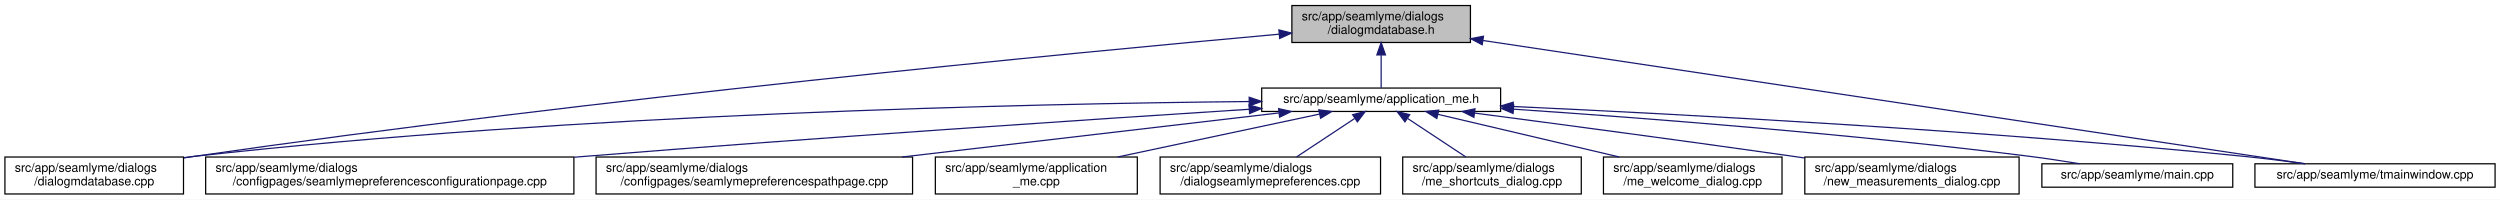
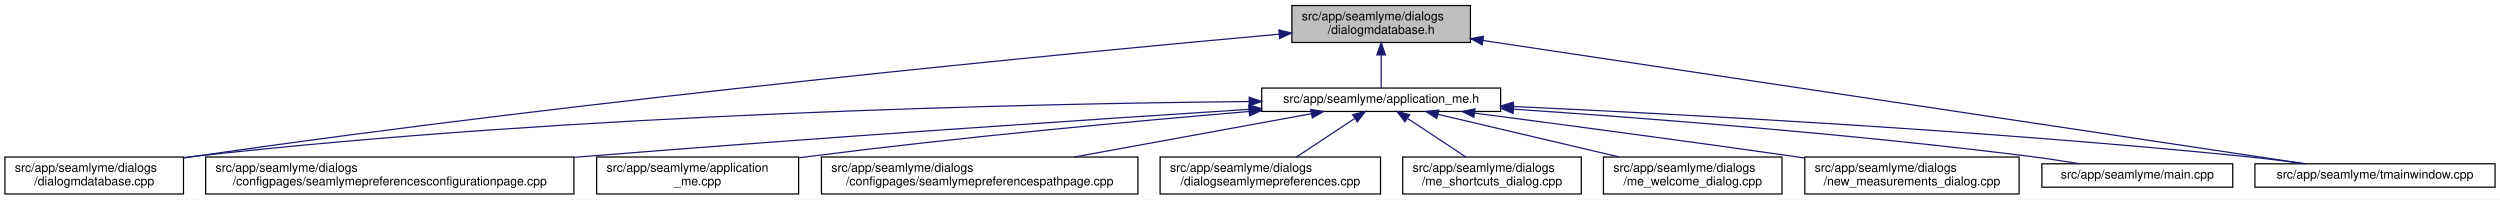
<svg xmlns="http://www.w3.org/2000/svg" xmlns:xlink="http://www.w3.org/1999/xlink" width="2030pt" height="162pt" viewBox="0.00 0.00 2030.00 162.00">
  <g id="graph0" class="graph" transform="scale(1 1) rotate(0) translate(4 158)">
    <polygon fill="white" stroke="transparent" points="-4,4 -4,-158 2026,-158 2026,4 -4,4" />
    <g id="node1" class="node">
      <g id="a_node1">
        <a xlink:title=" ">
          <polygon fill="#bfbfbf" stroke="black" points="1045,-123.5 1045,-153.5 1190,-153.5 1190,-123.5 1045,-123.5" />
          <text text-anchor="start" x="1053" y="-141.5" font-family="Helvetica,sans-Serif" font-size="10.00">src/app/seamlyme/dialogs</text>
          <text text-anchor="middle" x="1117.5" y="-130.5" font-family="Helvetica,sans-Serif" font-size="10.00">/dialogmdatabase.h</text>
        </a>
      </g>
    </g>
    <g id="node2" class="node">
      <g id="a_node2">
        <a xlink:href="../../d1/da2/application__me_8h.html" target="_top" xlink:title=" ">
          <polygon fill="white" stroke="black" points="1020.5,-67.5 1020.5,-86.5 1214.5,-86.5 1214.5,-67.5 1020.5,-67.5" />
          <text text-anchor="middle" x="1117.5" y="-74.5" font-family="Helvetica,sans-Serif" font-size="10.00">src/app/seamlyme/application_me.h</text>
        </a>
      </g>
    </g>
    <g id="edge1" class="edge">
      <path fill="none" stroke="midnightblue" d="M1117.5,-113.29C1117.5,-103.86 1117.5,-93.65 1117.5,-86.66" />
      <polygon fill="midnightblue" stroke="midnightblue" points="1114,-113.4 1117.5,-123.4 1121,-113.4 1114,-113.4" />
    </g>
    <g id="node6" class="node">
      <g id="a_node6">
        <a xlink:href="../../d1/d42/dialogmdatabase_8cpp.html" target="_top" xlink:title=" ">
          <polygon fill="white" stroke="black" points="0,-0.5 0,-30.5 145,-30.5 145,-0.5 0,-0.5" />
          <text text-anchor="start" x="8" y="-18.5" font-family="Helvetica,sans-Serif" font-size="10.00">src/app/seamlyme/dialogs</text>
          <text text-anchor="middle" x="72.5" y="-7.5" font-family="Helvetica,sans-Serif" font-size="10.00">/dialogmdatabase.cpp</text>
        </a>
      </g>
    </g>
    <g id="edge12" class="edge">
      <path fill="none" stroke="midnightblue" d="M1034.53,-130.23C867.37,-115.15 478.33,-77.96 153.5,-31 150.81,-30.61 148.08,-30.2 145.32,-29.77" />
      <polygon fill="midnightblue" stroke="midnightblue" points="1034.46,-133.73 1044.73,-131.14 1035.08,-126.76 1034.46,-133.73" />
    </g>
    <g id="node12" class="node">
      <g id="a_node12">
        <a xlink:href="../../dc/de1/tmainwindow_8cpp.html" target="_top" xlink:title=" ">
          <polygon fill="white" stroke="black" points="1827,-6 1827,-25 2022,-25 2022,-6 1827,-6" />
          <text text-anchor="middle" x="1924.5" y="-13" font-family="Helvetica,sans-Serif" font-size="10.00">src/app/seamlyme/tmainwindow.cpp</text>
        </a>
      </g>
    </g>
    <g id="edge13" class="edge">
      <path fill="none" stroke="midnightblue" d="M1200.22,-125.1C1364.33,-100.49 1727.29,-46.07 1867.59,-25.03" />
      <polygon fill="midnightblue" stroke="midnightblue" points="1199.55,-121.66 1190.18,-126.6 1200.59,-128.58 1199.55,-121.66" />
    </g>
    <g id="node3" class="node">
      <g id="a_node3">
        <a xlink:href="../../d9/d23/seamlymepreferencesconfigurationpage_8cpp.html" target="_top" xlink:title=" ">
          <polygon fill="white" stroke="black" points="163,-0.5 163,-30.5 462,-30.5 462,-0.5 163,-0.5" />
          <text text-anchor="start" x="171" y="-18.5" font-family="Helvetica,sans-Serif" font-size="10.00">src/app/seamlyme/dialogs</text>
          <text text-anchor="middle" x="312.5" y="-7.5" font-family="Helvetica,sans-Serif" font-size="10.00">/configpages/seamlymepreferencesconfigurationpage.cpp</text>
        </a>
      </g>
    </g>
    <g id="edge2" class="edge">
-       <path fill="none" stroke="midnightblue" d="M1010.22,-69.27C881.83,-61.04 660.36,-46.31 470.5,-31 467.75,-30.78 464.98,-30.55 462.19,-30.32" />
-       <polygon fill="midnightblue" stroke="midnightblue" points="1010.24,-72.77 1020.44,-69.92 1010.69,-65.79 1010.24,-72.77" />
+       <path fill="none" stroke="midnightblue" d="M1010.11,-69.22C881.88,-60.97 660.94,-46.23 471.5,-31 468.46,-30.76 465.39,-30.51 462.29,-30.25" />
+       <polygon fill="midnightblue" stroke="midnightblue" points="1010.12,-72.73 1020.32,-69.88 1010.57,-65.75 1010.12,-72.73" />
    </g>
    <g id="node4" class="node">
      <g id="a_node4">
-         <a xlink:href="../../d8/dcc/seamlymepreferencespathpage_8cpp.html" target="_top" xlink:title=" ">
-           <polygon fill="white" stroke="black" points="480,-0.5 480,-30.5 737,-30.5 737,-0.5 480,-0.5" />
-           <text text-anchor="start" x="488" y="-18.5" font-family="Helvetica,sans-Serif" font-size="10.00">src/app/seamlyme/dialogs</text>
-           <text text-anchor="middle" x="608.5" y="-7.5" font-family="Helvetica,sans-Serif" font-size="10.00">/configpages/seamlymepreferencespathpage.cpp</text>
+         <a xlink:href="../../d8/dd0/application__me_8cpp.html" target="_top" xlink:title=" ">
+           <polygon fill="white" stroke="black" points="480.5,-0.5 480.5,-30.5 644.5,-30.5 644.5,-0.5 480.5,-0.5" />
+           <text text-anchor="start" x="488.5" y="-18.5" font-family="Helvetica,sans-Serif" font-size="10.00">src/app/seamlyme/application</text>
+           <text text-anchor="middle" x="562.5" y="-7.5" font-family="Helvetica,sans-Serif" font-size="10.00">_me.cpp</text>
        </a>
      </g>
    </g>
    <g id="edge3" class="edge">
-       <path fill="none" stroke="midnightblue" d="M1034.42,-66.29C951.31,-56.57 822.64,-41.53 728.46,-30.52" />
-       <polygon fill="midnightblue" stroke="midnightblue" points="1034.23,-69.79 1044.57,-67.48 1035.05,-62.84 1034.23,-69.79" />
+       <path fill="none" stroke="midnightblue" d="M1010.33,-67.48C916.15,-59.55 775.49,-46.62 653.5,-31 650.64,-30.63 647.74,-30.25 644.81,-29.85" />
+       <polygon fill="midnightblue" stroke="midnightblue" points="1010.18,-70.98 1020.44,-68.33 1010.77,-64.01 1010.18,-70.98" />
    </g>
    <g id="node5" class="node">
      <g id="a_node5">
-         <a xlink:href="../../d8/dd0/application__me_8cpp.html" target="_top" xlink:title=" ">
-           <polygon fill="white" stroke="black" points="755.5,-0.5 755.5,-30.5 919.5,-30.5 919.5,-0.5 755.5,-0.5" />
-           <text text-anchor="start" x="763.5" y="-18.5" font-family="Helvetica,sans-Serif" font-size="10.00">src/app/seamlyme/application</text>
-           <text text-anchor="middle" x="837.5" y="-7.5" font-family="Helvetica,sans-Serif" font-size="10.00">_me.cpp</text>
+         <a xlink:href="../../d8/dcc/seamlymepreferencespathpage_8cpp.html" target="_top" xlink:title=" ">
+           <polygon fill="white" stroke="black" points="663,-0.5 663,-30.5 920,-30.5 920,-0.5 663,-0.5" />
+           <text text-anchor="start" x="671" y="-18.5" font-family="Helvetica,sans-Serif" font-size="10.00">src/app/seamlyme/dialogs</text>
+           <text text-anchor="middle" x="791.5" y="-7.5" font-family="Helvetica,sans-Serif" font-size="10.00">/configpages/seamlymepreferencespathpage.cpp</text>
        </a>
      </g>
    </g>
    <g id="edge4" class="edge">
-       <path fill="none" stroke="midnightblue" d="M1067.4,-65.35C1021.63,-55.63 953.66,-41.18 903.49,-30.52" />
-       <polygon fill="midnightblue" stroke="midnightblue" points="1066.87,-68.82 1077.38,-67.48 1068.33,-61.97 1066.87,-68.82" />
+       <path fill="none" stroke="midnightblue" d="M1060.84,-65.66C1007.55,-55.93 927.36,-41.3 868.33,-30.52" />
+       <polygon fill="midnightblue" stroke="midnightblue" points="1060.33,-69.12 1070.79,-67.48 1061.58,-62.24 1060.33,-69.12" />
    </g>
    <g id="edge5" class="edge">
      <path fill="none" stroke="midnightblue" d="M1010.19,-75.55C831.8,-73.79 463.21,-65.8 153.5,-31 150.8,-30.7 148.06,-30.36 145.29,-29.99" />
      <polygon fill="midnightblue" stroke="midnightblue" points="1010.33,-79.05 1020.36,-75.65 1010.4,-72.05 1010.33,-79.05" />
    </g>
    <g id="node7" class="node">
      <g id="a_node7">
        <a xlink:href="../../dd/db1/dialogseamlymepreferences_8cpp.html" target="_top" xlink:title=" ">
          <polygon fill="white" stroke="black" points="938,-0.5 938,-30.5 1117,-30.5 1117,-0.5 938,-0.5" />
          <text text-anchor="start" x="946" y="-18.5" font-family="Helvetica,sans-Serif" font-size="10.00">src/app/seamlyme/dialogs</text>
          <text text-anchor="middle" x="1027.5" y="-7.5" font-family="Helvetica,sans-Serif" font-size="10.00">/dialogseamlymepreferences.cpp</text>
        </a>
      </g>
    </g>
    <g id="edge6" class="edge">
      <path fill="none" stroke="midnightblue" d="M1095.93,-61.74C1081.62,-52.28 1062.94,-39.93 1048.71,-30.52" />
      <polygon fill="midnightblue" stroke="midnightblue" points="1094.33,-64.88 1104.61,-67.48 1098.19,-59.04 1094.33,-64.88" />
    </g>
    <g id="node8" class="node">
      <g id="a_node8">
        <a xlink:href="../../d6/d8e/me__shortcuts__dialog_8cpp.html" target="_top" xlink:title=" ">
          <polygon fill="white" stroke="black" points="1135,-0.5 1135,-30.5 1280,-30.5 1280,-0.5 1135,-0.5" />
          <text text-anchor="start" x="1143" y="-18.5" font-family="Helvetica,sans-Serif" font-size="10.00">src/app/seamlyme/dialogs</text>
          <text text-anchor="middle" x="1207.5" y="-7.5" font-family="Helvetica,sans-Serif" font-size="10.00">/me_shortcuts_dialog.cpp</text>
        </a>
      </g>
    </g>
    <g id="edge7" class="edge">
      <path fill="none" stroke="midnightblue" d="M1139.07,-61.74C1153.38,-52.28 1172.06,-39.93 1186.29,-30.52" />
      <polygon fill="midnightblue" stroke="midnightblue" points="1136.81,-59.04 1130.39,-67.48 1140.67,-64.88 1136.81,-59.04" />
    </g>
    <g id="node9" class="node">
      <g id="a_node9">
        <a xlink:href="../../dc/d74/me__welcome__dialog_8cpp.html" target="_top" xlink:title=" ">
          <polygon fill="white" stroke="black" points="1298,-0.5 1298,-30.5 1443,-30.5 1443,-0.5 1298,-0.5" />
          <text text-anchor="start" x="1306" y="-18.5" font-family="Helvetica,sans-Serif" font-size="10.00">src/app/seamlyme/dialogs</text>
          <text text-anchor="middle" x="1370.5" y="-7.5" font-family="Helvetica,sans-Serif" font-size="10.00">/me_welcome_dialog.cpp</text>
        </a>
      </g>
    </g>
    <g id="edge8" class="edge">
      <path fill="none" stroke="midnightblue" d="M1163.55,-65.17C1204.89,-55.45 1265.82,-41.12 1310.87,-30.52" />
      <polygon fill="midnightblue" stroke="midnightblue" points="1162.68,-61.78 1153.75,-67.48 1164.28,-68.59 1162.68,-61.78" />
    </g>
    <g id="node10" class="node">
      <g id="a_node10">
        <a xlink:href="../../d7/d31/new__measurements__dialog_8cpp.html" target="_top" xlink:title=" ">
          <polygon fill="white" stroke="black" points="1461.5,-0.5 1461.5,-30.5 1635.5,-30.5 1635.5,-0.5 1461.5,-0.5" />
          <text text-anchor="start" x="1469.5" y="-18.5" font-family="Helvetica,sans-Serif" font-size="10.00">src/app/seamlyme/dialogs</text>
          <text text-anchor="middle" x="1548.5" y="-7.5" font-family="Helvetica,sans-Serif" font-size="10.00">/new_measurements_dialog.cpp</text>
        </a>
      </g>
    </g>
    <g id="edge9" class="edge">
      <path fill="none" stroke="midnightblue" d="M1193.52,-66.15C1261.45,-57.26 1363.67,-43.67 1452.5,-31 1455.42,-30.58 1458.39,-30.16 1461.39,-29.72" />
      <polygon fill="midnightblue" stroke="midnightblue" points="1192.8,-62.71 1183.33,-67.48 1193.7,-69.65 1192.8,-62.71" />
    </g>
    <g id="node11" class="node">
      <g id="a_node11">
        <a xlink:href="../../db/de0/app_2seamlyme_2main_8cpp.html" target="_top" xlink:title=" ">
          <polygon fill="white" stroke="black" points="1654,-6 1654,-25 1809,-25 1809,-6 1654,-6" />
          <text text-anchor="middle" x="1731.5" y="-13" font-family="Helvetica,sans-Serif" font-size="10.00">src/app/seamlyme/main.cpp</text>
        </a>
      </g>
    </g>
    <g id="edge10" class="edge">
      <path fill="none" stroke="midnightblue" d="M1225.01,-69.35C1331.69,-62.15 1499.75,-49.21 1644.5,-31 1657.57,-29.36 1671.67,-27.18 1684.64,-25.02" />
      <polygon fill="midnightblue" stroke="midnightblue" points="1224.62,-65.87 1214.88,-70.03 1225.09,-72.85 1224.62,-65.87" />
    </g>
    <g id="edge11" class="edge">
      <path fill="none" stroke="midnightblue" d="M1224.77,-71.51C1362.47,-65.2 1608.67,-52.06 1818.5,-31 1834.58,-29.39 1851.97,-27.19 1867.93,-25" />
      <polygon fill="midnightblue" stroke="midnightblue" points="1224.46,-68.02 1214.63,-71.97 1224.78,-75.01 1224.46,-68.02" />
    </g>
  </g>
</svg>
